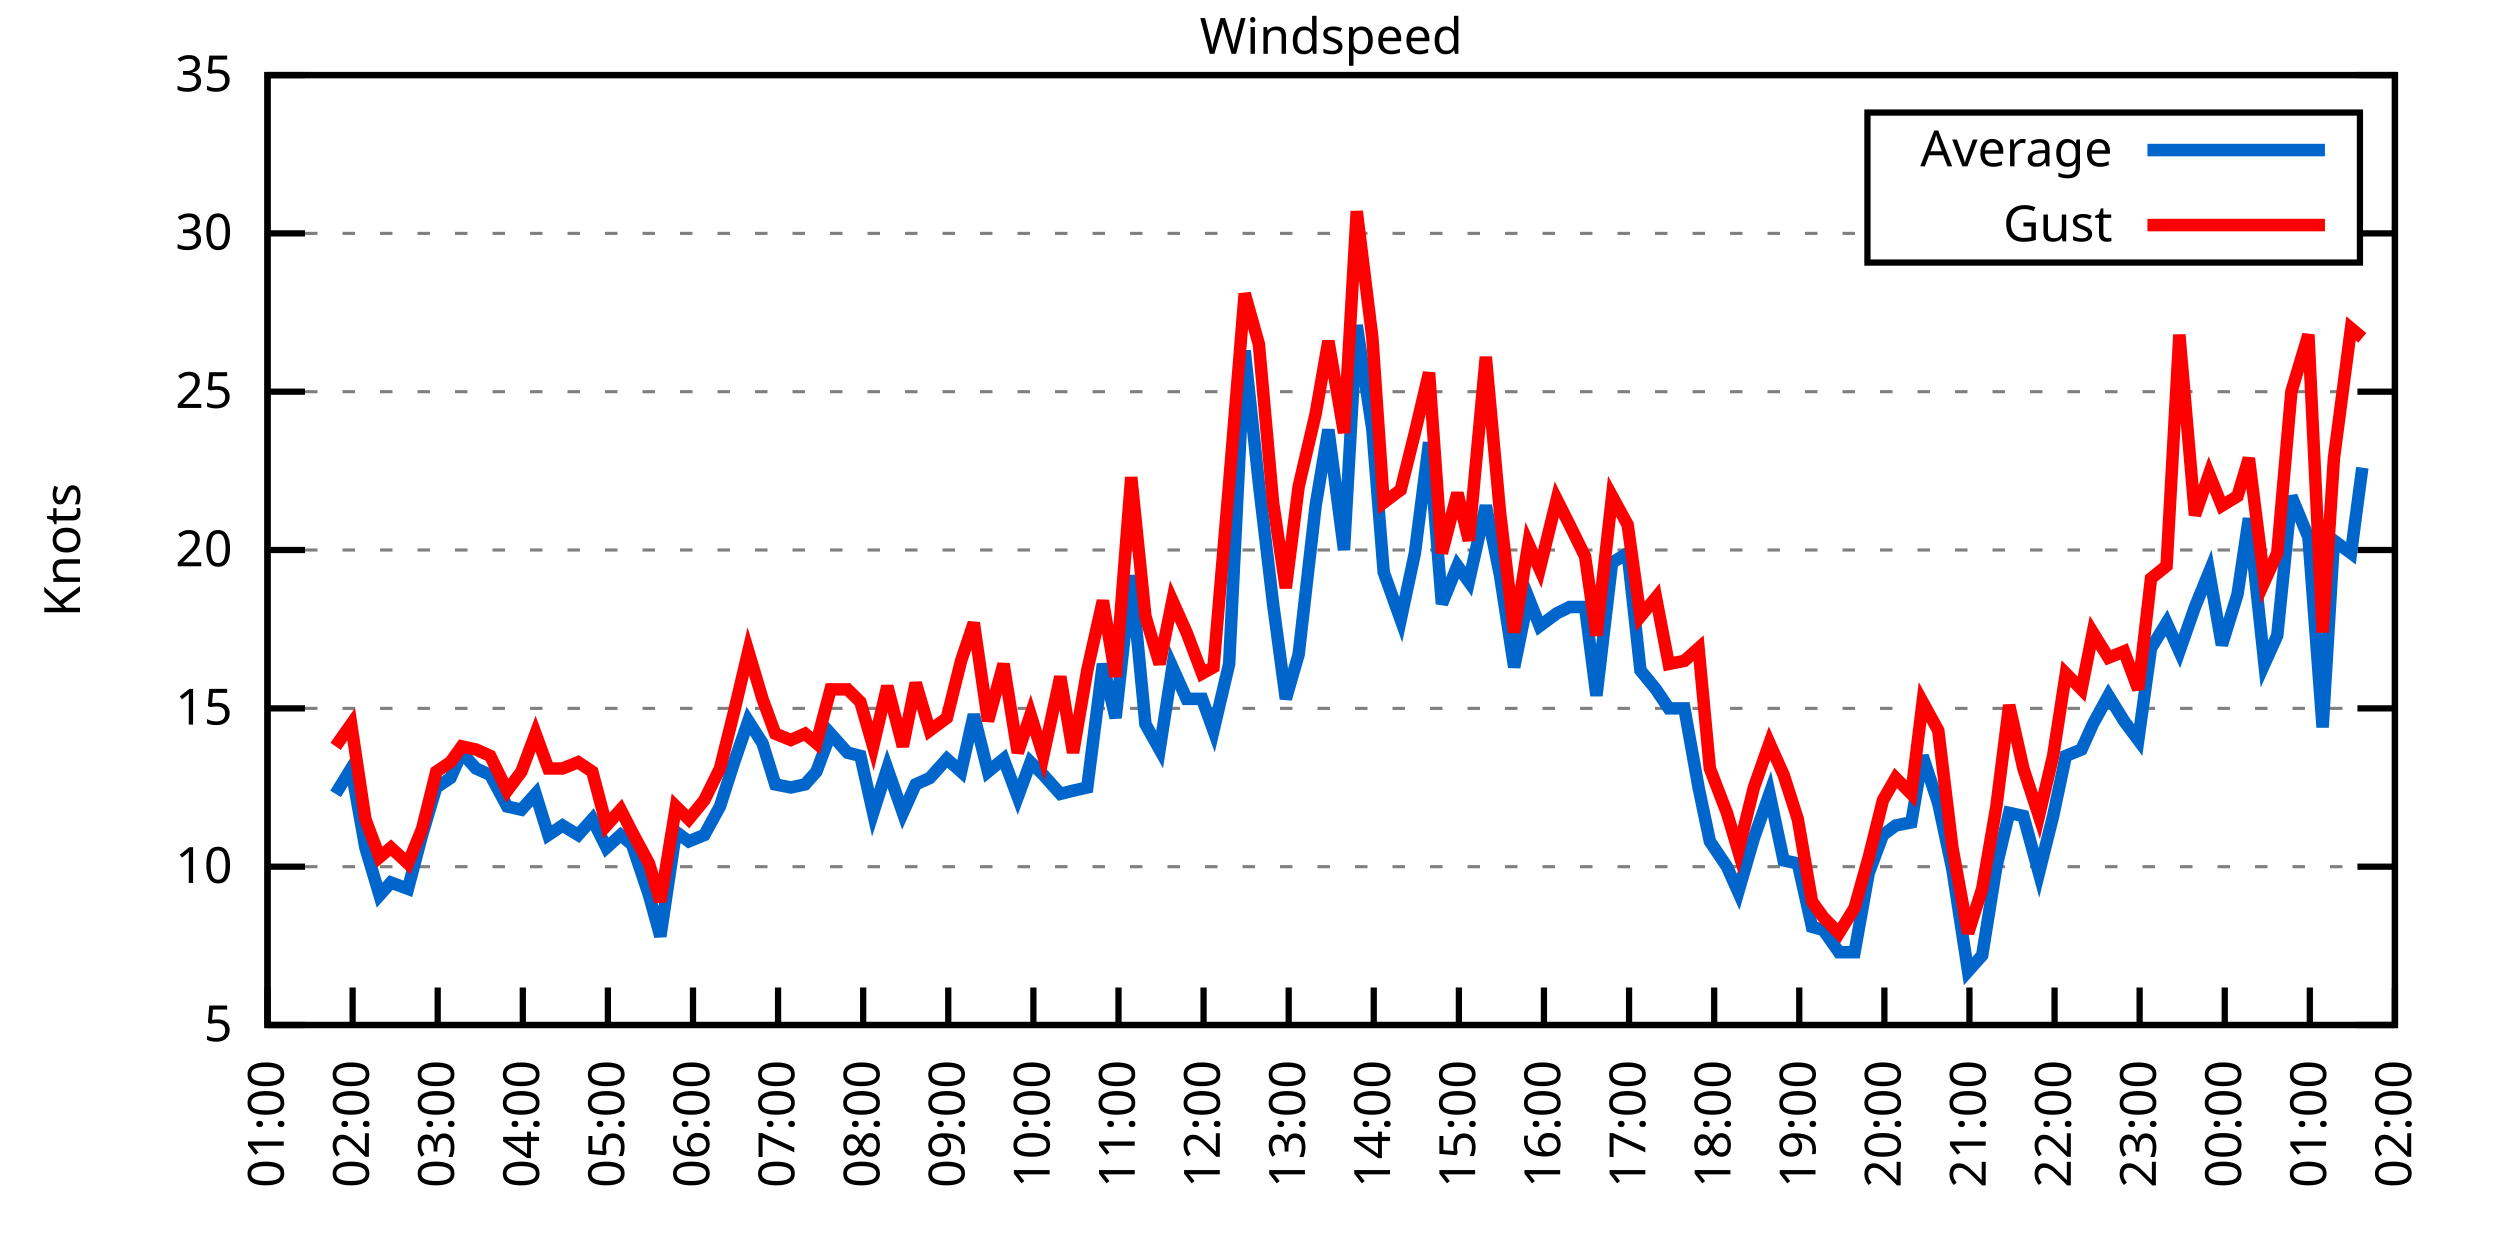
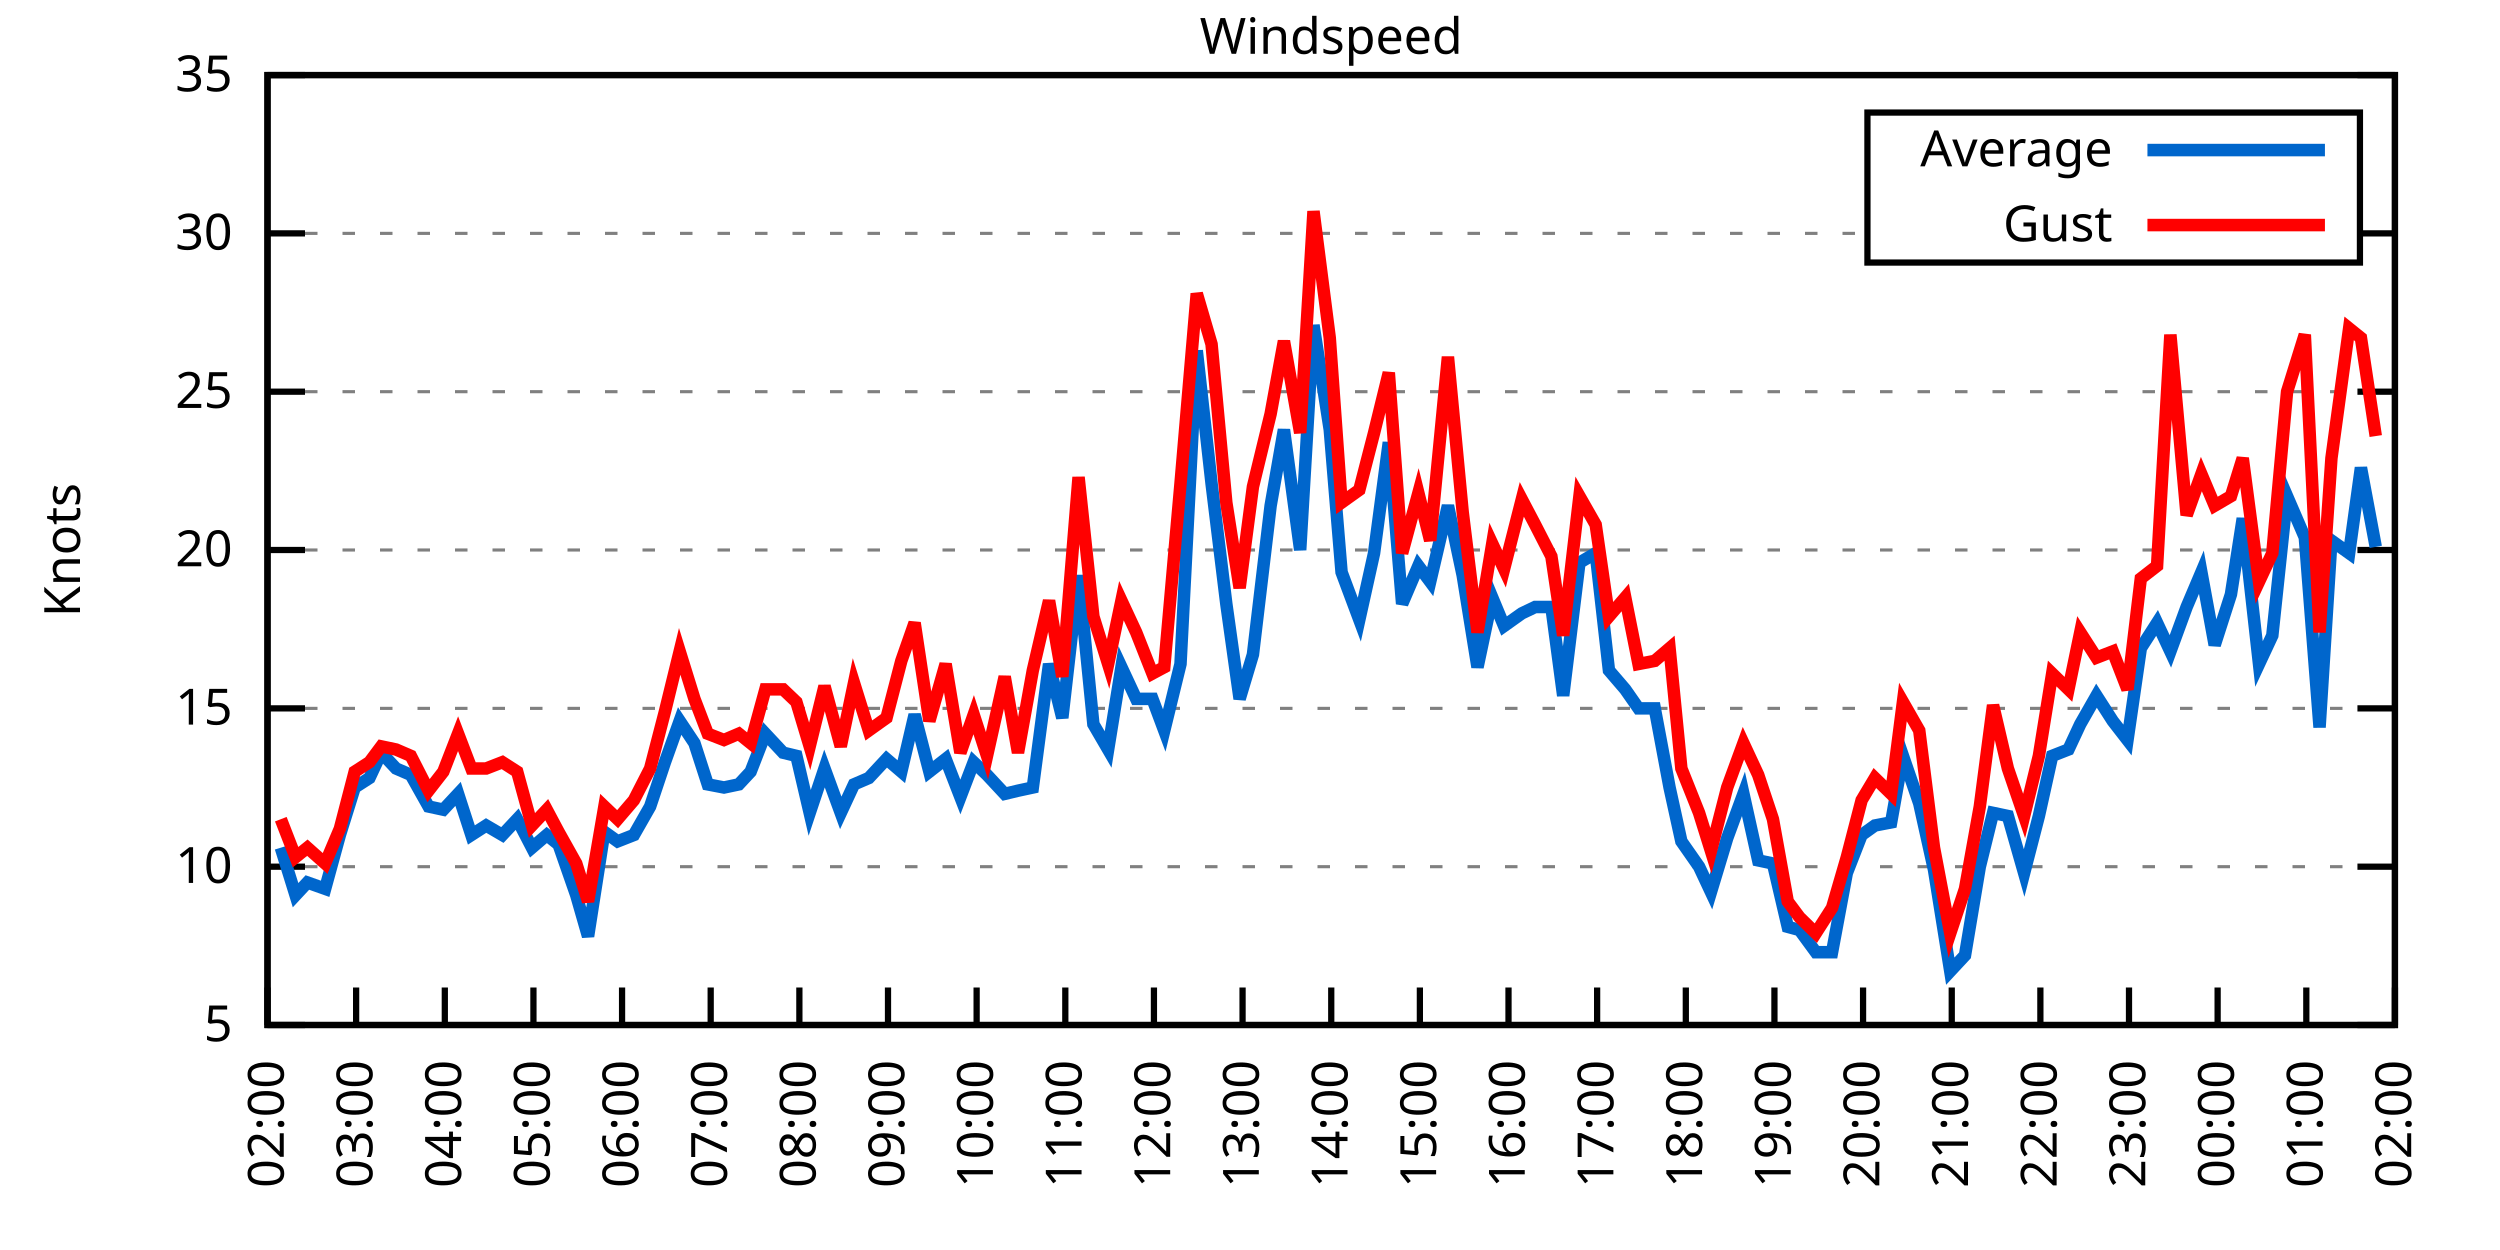
<svg xmlns="http://www.w3.org/2000/svg" xmlns:xlink="http://www.w3.org/1999/xlink" width="400" height="200" viewBox="0 0 400 200">
  <g id="gnuplot_canvas">
    <rect x="0" y="0" width="400" height="200" fill="none" />
    <defs>
      <circle id="gpDot" r="0.5" stroke-width="0.5" stroke="currentColor" />
      <path id="gpPt0" stroke-width="0.333" stroke="currentColor" d="M-1,0 h2 M0,-1 v2" />
      <path id="gpPt1" stroke-width="0.333" stroke="currentColor" d="M-1,-1 L1,1 M1,-1 L-1,1" />
      <path id="gpPt2" stroke-width="0.333" stroke="currentColor" d="M-1,0 L1,0 M0,-1 L0,1 M-1,-1 L1,1 M-1,1 L1,-1" />
      <rect id="gpPt3" stroke-width="0.333" stroke="currentColor" x="-1" y="-1" width="2" height="2" />
      <rect id="gpPt4" stroke-width="0.333" stroke="currentColor" fill="currentColor" x="-1" y="-1" width="2" height="2" />
      <circle id="gpPt5" stroke-width="0.333" stroke="currentColor" cx="0" cy="0" r="1" />
      <use xlink:href="#gpPt5" id="gpPt6" fill="currentColor" stroke="none" />
      <path id="gpPt7" stroke-width="0.333" stroke="currentColor" d="M0,-1.33 L-1.33,0.67 L1.33,0.67 z" />
      <use xlink:href="#gpPt7" id="gpPt8" fill="currentColor" stroke="none" />
      <use xlink:href="#gpPt7" id="gpPt9" stroke="currentColor" transform="rotate(180)" />
      <use xlink:href="#gpPt9" id="gpPt10" fill="currentColor" stroke="none" />
      <use xlink:href="#gpPt3" id="gpPt11" stroke="currentColor" transform="rotate(45)" />
      <use xlink:href="#gpPt11" id="gpPt12" fill="currentColor" stroke="none" />
      <path id="gpPt13" stroke-width="0.333" stroke="currentColor" d="M0,1.330 L1.265,0.411 L0.782,-1.067 L-0.782,-1.076 L-1.265,0.411 z" />
      <use xlink:href="#gpPt13" id="gpPt14" fill="currentColor" stroke="none" />
      <filter id="textbox" filterUnits="objectBoundingBox" x="0" y="0" height="1" width="1">
        <feFlood flood-color="white" flood-opacity="1" result="bgnd" />
        <feComposite in="SourceGraphic" in2="bgnd" operator="atop" />
      </filter>
      <filter id="greybox" filterUnits="objectBoundingBox" x="0" y="0" height="1" width="1">
        <feFlood flood-color="lightgrey" flood-opacity="1" result="grey" />
        <feComposite in="SourceGraphic" in2="grey" operator="atop" />
      </filter>
    </defs>
    <g fill="none" color="white" stroke="currentColor" stroke-width="1.00" stroke-linecap="butt" stroke-linejoin="miter">
</g>
    <g fill="none" color="black" stroke="currentColor" stroke-width="1.00" stroke-linecap="butt" stroke-linejoin="miter">
      <g stroke="none" shape-rendering="crispEdges">
        <polygon fill="rgb(255, 255, 255)" points="42.80,164.00 383.18,164.00 383.18,12.02 42.80,12.02 " />
      </g>
    </g>
    <g fill="none" color="black" stroke="currentColor" stroke-width="1.00" stroke-linecap="butt" stroke-linejoin="miter">
</g>
    <g fill="none" color="black" stroke="black" stroke-width="0.50" stroke-linecap="butt" stroke-linejoin="miter">
</g>
    <g fill="none" color="gray" stroke="currentColor" stroke-width="0.50" stroke-linecap="butt" stroke-linejoin="miter">
      <path stroke="gray" stroke-dasharray="2,4" class="gridline" d="M42.80,164.00 L383.19,164.00  " />
    </g>
    <g fill="none" color="gray" stroke="gray" stroke-width="1.00" stroke-linecap="butt" stroke-linejoin="miter">
</g>
    <g fill="none" color="black" stroke="currentColor" stroke-width="1.00" stroke-linecap="butt" stroke-linejoin="miter">
      <path stroke="black" d="M42.80,164.00 L48.80,164.00 M383.19,164.00 L377.19,164.00  " />
      <g transform="translate(37.20,166.60)" stroke="none" fill="black" font-family="Sans" font-size="8.00" text-anchor="end">
        <text>
          <tspan font-family="Sans"> 5</tspan>
        </text>
      </g>
    </g>
    <g fill="none" color="black" stroke="currentColor" stroke-width="1.00" stroke-linecap="butt" stroke-linejoin="miter">
</g>
    <g fill="none" color="black" stroke="black" stroke-width="0.50" stroke-linecap="butt" stroke-linejoin="miter">
</g>
    <g fill="none" color="gray" stroke="currentColor" stroke-width="0.50" stroke-linecap="butt" stroke-linejoin="miter">
      <path stroke="gray" stroke-dasharray="2,4" class="gridline" d="M42.80,138.67 L383.19,138.67  " />
    </g>
    <g fill="none" color="gray" stroke="gray" stroke-width="1.00" stroke-linecap="butt" stroke-linejoin="miter">
</g>
    <g fill="none" color="black" stroke="currentColor" stroke-width="1.00" stroke-linecap="butt" stroke-linejoin="miter">
      <path stroke="black" d="M42.80,138.67 L48.80,138.67 M383.19,138.67 L377.19,138.67  " />
      <g transform="translate(37.20,141.27)" stroke="none" fill="black" font-family="Sans" font-size="8.00" text-anchor="end">
        <text>
          <tspan font-family="Sans"> 10</tspan>
        </text>
      </g>
    </g>
    <g fill="none" color="black" stroke="currentColor" stroke-width="1.00" stroke-linecap="butt" stroke-linejoin="miter">
</g>
    <g fill="none" color="black" stroke="black" stroke-width="0.50" stroke-linecap="butt" stroke-linejoin="miter">
</g>
    <g fill="none" color="gray" stroke="currentColor" stroke-width="0.50" stroke-linecap="butt" stroke-linejoin="miter">
      <path stroke="gray" stroke-dasharray="2,4" class="gridline" d="M42.80,113.34 L383.19,113.34  " />
    </g>
    <g fill="none" color="gray" stroke="gray" stroke-width="1.00" stroke-linecap="butt" stroke-linejoin="miter">
</g>
    <g fill="none" color="black" stroke="currentColor" stroke-width="1.00" stroke-linecap="butt" stroke-linejoin="miter">
      <path stroke="black" d="M42.80,113.34 L48.80,113.34 M383.19,113.34 L377.19,113.34  " />
      <g transform="translate(37.20,115.94)" stroke="none" fill="black" font-family="Sans" font-size="8.00" text-anchor="end">
        <text>
          <tspan font-family="Sans"> 15</tspan>
        </text>
      </g>
    </g>
    <g fill="none" color="black" stroke="currentColor" stroke-width="1.00" stroke-linecap="butt" stroke-linejoin="miter">
</g>
    <g fill="none" color="black" stroke="black" stroke-width="0.50" stroke-linecap="butt" stroke-linejoin="miter">
</g>
    <g fill="none" color="gray" stroke="currentColor" stroke-width="0.50" stroke-linecap="butt" stroke-linejoin="miter">
      <path stroke="gray" stroke-dasharray="2,4" class="gridline" d="M42.80,88.00 L383.19,88.00  " />
    </g>
    <g fill="none" color="gray" stroke="gray" stroke-width="1.00" stroke-linecap="butt" stroke-linejoin="miter">
</g>
    <g fill="none" color="black" stroke="currentColor" stroke-width="1.00" stroke-linecap="butt" stroke-linejoin="miter">
      <path stroke="black" d="M42.80,88.00 L48.80,88.00 M383.19,88.00 L377.19,88.00  " />
      <g transform="translate(37.20,90.60)" stroke="none" fill="black" font-family="Sans" font-size="8.00" text-anchor="end">
        <text>
          <tspan font-family="Sans"> 20</tspan>
        </text>
      </g>
    </g>
    <g fill="none" color="black" stroke="currentColor" stroke-width="1.00" stroke-linecap="butt" stroke-linejoin="miter">
</g>
    <g fill="none" color="black" stroke="black" stroke-width="0.50" stroke-linecap="butt" stroke-linejoin="miter">
</g>
    <g fill="none" color="gray" stroke="currentColor" stroke-width="0.50" stroke-linecap="butt" stroke-linejoin="miter">
      <path stroke="gray" stroke-dasharray="2,4" class="gridline" d="M42.80,62.67 L383.19,62.67  " />
    </g>
    <g fill="none" color="gray" stroke="gray" stroke-width="1.00" stroke-linecap="butt" stroke-linejoin="miter">
</g>
    <g fill="none" color="black" stroke="currentColor" stroke-width="1.00" stroke-linecap="butt" stroke-linejoin="miter">
      <path stroke="black" d="M42.80,62.67 L48.80,62.67 M383.19,62.67 L377.19,62.67  " />
      <g transform="translate(37.20,65.27)" stroke="none" fill="black" font-family="Sans" font-size="8.00" text-anchor="end">
        <text>
          <tspan font-family="Sans"> 25</tspan>
        </text>
      </g>
    </g>
    <g fill="none" color="black" stroke="currentColor" stroke-width="1.00" stroke-linecap="butt" stroke-linejoin="miter">
</g>
    <g fill="none" color="black" stroke="black" stroke-width="0.50" stroke-linecap="butt" stroke-linejoin="miter">
</g>
    <g fill="none" color="gray" stroke="currentColor" stroke-width="0.50" stroke-linecap="butt" stroke-linejoin="miter">
      <path stroke="gray" stroke-dasharray="2,4" class="gridline" d="M42.80,37.34 L298.79,37.34 M377.59,37.34 L383.19,37.34  " />
    </g>
    <g fill="none" color="gray" stroke="gray" stroke-width="1.00" stroke-linecap="butt" stroke-linejoin="miter">
</g>
    <g fill="none" color="black" stroke="currentColor" stroke-width="1.00" stroke-linecap="butt" stroke-linejoin="miter">
      <path stroke="black" d="M42.80,37.34 L48.80,37.34 M383.19,37.34 L377.19,37.34  " />
      <g transform="translate(37.20,39.94)" stroke="none" fill="black" font-family="Sans" font-size="8.00" text-anchor="end">
        <text>
          <tspan font-family="Sans"> 30</tspan>
        </text>
      </g>
    </g>
    <g fill="none" color="black" stroke="currentColor" stroke-width="1.00" stroke-linecap="butt" stroke-linejoin="miter">
</g>
    <g fill="none" color="black" stroke="black" stroke-width="0.50" stroke-linecap="butt" stroke-linejoin="miter">
</g>
    <g fill="none" color="gray" stroke="currentColor" stroke-width="0.50" stroke-linecap="butt" stroke-linejoin="miter">
      <path stroke="gray" stroke-dasharray="2,4" class="gridline" d="M42.80,12.01 L383.19,12.01  " />
    </g>
    <g fill="none" color="gray" stroke="gray" stroke-width="1.00" stroke-linecap="butt" stroke-linejoin="miter">
</g>
    <g fill="none" color="black" stroke="currentColor" stroke-width="1.00" stroke-linecap="butt" stroke-linejoin="miter">
      <path stroke="black" d="M42.80,12.01 L48.80,12.01 M383.19,12.01 L377.19,12.01  " />
      <g transform="translate(37.20,14.61)" stroke="none" fill="black" font-family="Sans" font-size="8.00" text-anchor="end">
        <text>
          <tspan font-family="Sans"> 35</tspan>
        </text>
      </g>
    </g>
    <g fill="none" color="black" stroke="currentColor" stroke-width="1.00" stroke-linecap="butt" stroke-linejoin="miter">
      <path stroke="black" d="M42.80,164.00 L42.80,158.00  " />
      <g transform="translate(45.40,169.60) rotate(270.00)" stroke="none" fill="black" font-family="Sans" font-size="8.00" text-anchor="end">
        <text>
-           <tspan font-family="Sans">01:00</tspan>
-         </text>
-       </g>
-     </g>
-     <g fill="none" color="black" stroke="currentColor" stroke-width="1.00" stroke-linecap="butt" stroke-linejoin="miter">
-       <path stroke="black" d="M56.42,164.00 L56.42,158.00  " />
-       <g transform="translate(59.02,169.60) rotate(270.00)" stroke="none" fill="black" font-family="Sans" font-size="8.00" text-anchor="end">
-         <text>
          <tspan font-family="Sans">02:00</tspan>
        </text>
      </g>
    </g>
    <g fill="none" color="black" stroke="currentColor" stroke-width="1.00" stroke-linecap="butt" stroke-linejoin="miter">
-       <path stroke="black" d="M70.03,164.00 L70.03,158.00  " />
-       <g transform="translate(72.63,169.60) rotate(270.00)" stroke="none" fill="black" font-family="Sans" font-size="8.00" text-anchor="end">
+       <path stroke="black" d="M56.98,164.00 L56.98,158.00  " />
+       <g transform="translate(59.58,169.60) rotate(270.00)" stroke="none" fill="black" font-family="Sans" font-size="8.00" text-anchor="end">
        <text>
          <tspan font-family="Sans">03:00</tspan>
        </text>
      </g>
    </g>
    <g fill="none" color="black" stroke="currentColor" stroke-width="1.00" stroke-linecap="butt" stroke-linejoin="miter">
-       <path stroke="black" d="M83.65,164.00 L83.65,158.00  " />
-       <g transform="translate(86.25,169.60) rotate(270.00)" stroke="none" fill="black" font-family="Sans" font-size="8.00" text-anchor="end">
+       <path stroke="black" d="M71.17,164.00 L71.17,158.00  " />
+       <g transform="translate(73.77,169.60) rotate(270.00)" stroke="none" fill="black" font-family="Sans" font-size="8.00" text-anchor="end">
        <text>
          <tspan font-family="Sans">04:00</tspan>
        </text>
      </g>
    </g>
    <g fill="none" color="black" stroke="currentColor" stroke-width="1.00" stroke-linecap="butt" stroke-linejoin="miter">
-       <path stroke="black" d="M97.26,164.00 L97.26,158.00  " />
-       <g transform="translate(99.86,169.60) rotate(270.00)" stroke="none" fill="black" font-family="Sans" font-size="8.00" text-anchor="end">
+       <path stroke="black" d="M85.35,164.00 L85.35,158.00  " />
+       <g transform="translate(87.95,169.60) rotate(270.00)" stroke="none" fill="black" font-family="Sans" font-size="8.00" text-anchor="end">
        <text>
          <tspan font-family="Sans">05:00</tspan>
        </text>
      </g>
    </g>
    <g fill="none" color="black" stroke="currentColor" stroke-width="1.00" stroke-linecap="butt" stroke-linejoin="miter">
-       <path stroke="black" d="M110.88,164.00 L110.88,158.00  " />
-       <g transform="translate(113.48,169.60) rotate(270.00)" stroke="none" fill="black" font-family="Sans" font-size="8.00" text-anchor="end">
+       <path stroke="black" d="M99.53,164.00 L99.53,158.00  " />
+       <g transform="translate(102.13,169.60) rotate(270.00)" stroke="none" fill="black" font-family="Sans" font-size="8.00" text-anchor="end">
        <text>
          <tspan font-family="Sans">06:00</tspan>
        </text>
      </g>
    </g>
    <g fill="none" color="black" stroke="currentColor" stroke-width="1.00" stroke-linecap="butt" stroke-linejoin="miter">
-       <path stroke="black" d="M124.49,164.00 L124.49,158.00  " />
-       <g transform="translate(127.09,169.60) rotate(270.00)" stroke="none" fill="black" font-family="Sans" font-size="8.00" text-anchor="end">
+       <path stroke="black" d="M113.71,164.00 L113.71,158.00  " />
+       <g transform="translate(116.31,169.60) rotate(270.00)" stroke="none" fill="black" font-family="Sans" font-size="8.00" text-anchor="end">
        <text>
          <tspan font-family="Sans">07:00</tspan>
        </text>
      </g>
    </g>
    <g fill="none" color="black" stroke="currentColor" stroke-width="1.00" stroke-linecap="butt" stroke-linejoin="miter">
-       <path stroke="black" d="M138.11,164.00 L138.11,158.00  " />
-       <g transform="translate(140.71,169.60) rotate(270.00)" stroke="none" fill="black" font-family="Sans" font-size="8.00" text-anchor="end">
+       <path stroke="black" d="M127.90,164.00 L127.90,158.00  " />
+       <g transform="translate(130.50,169.60) rotate(270.00)" stroke="none" fill="black" font-family="Sans" font-size="8.00" text-anchor="end">
        <text>
          <tspan font-family="Sans">08:00</tspan>
        </text>
      </g>
    </g>
    <g fill="none" color="black" stroke="currentColor" stroke-width="1.00" stroke-linecap="butt" stroke-linejoin="miter">
-       <path stroke="black" d="M151.72,164.00 L151.72,158.00  " />
-       <g transform="translate(154.32,169.60) rotate(270.00)" stroke="none" fill="black" font-family="Sans" font-size="8.00" text-anchor="end">
+       <path stroke="black" d="M142.08,164.00 L142.08,158.00  " />
+       <g transform="translate(144.68,169.60) rotate(270.00)" stroke="none" fill="black" font-family="Sans" font-size="8.00" text-anchor="end">
        <text>
          <tspan font-family="Sans">09:00</tspan>
        </text>
      </g>
    </g>
    <g fill="none" color="black" stroke="currentColor" stroke-width="1.00" stroke-linecap="butt" stroke-linejoin="miter">
-       <path stroke="black" d="M165.34,164.00 L165.34,158.00  " />
-       <g transform="translate(167.94,169.60) rotate(270.00)" stroke="none" fill="black" font-family="Sans" font-size="8.00" text-anchor="end">
+       <path stroke="black" d="M156.26,164.00 L156.26,158.00  " />
+       <g transform="translate(158.86,169.60) rotate(270.00)" stroke="none" fill="black" font-family="Sans" font-size="8.00" text-anchor="end">
        <text>
          <tspan font-family="Sans">10:00</tspan>
        </text>
      </g>
    </g>
    <g fill="none" color="black" stroke="currentColor" stroke-width="1.00" stroke-linecap="butt" stroke-linejoin="miter">
-       <path stroke="black" d="M178.96,164.00 L178.96,158.00  " />
-       <g transform="translate(181.56,169.60) rotate(270.00)" stroke="none" fill="black" font-family="Sans" font-size="8.00" text-anchor="end">
+       <path stroke="black" d="M170.45,164.00 L170.45,158.00  " />
+       <g transform="translate(173.05,169.60) rotate(270.00)" stroke="none" fill="black" font-family="Sans" font-size="8.00" text-anchor="end">
        <text>
          <tspan font-family="Sans">11:00</tspan>
        </text>
      </g>
    </g>
    <g fill="none" color="black" stroke="currentColor" stroke-width="1.00" stroke-linecap="butt" stroke-linejoin="miter">
-       <path stroke="black" d="M192.57,164.00 L192.57,158.00  " />
-       <g transform="translate(195.17,169.60) rotate(270.00)" stroke="none" fill="black" font-family="Sans" font-size="8.00" text-anchor="end">
+       <path stroke="black" d="M184.63,164.00 L184.63,158.00  " />
+       <g transform="translate(187.23,169.60) rotate(270.00)" stroke="none" fill="black" font-family="Sans" font-size="8.00" text-anchor="end">
        <text>
          <tspan font-family="Sans">12:00</tspan>
        </text>
      </g>
    </g>
    <g fill="none" color="black" stroke="currentColor" stroke-width="1.00" stroke-linecap="butt" stroke-linejoin="miter">
-       <path stroke="black" d="M206.19,164.00 L206.19,158.00  " />
-       <g transform="translate(208.79,169.60) rotate(270.00)" stroke="none" fill="black" font-family="Sans" font-size="8.00" text-anchor="end">
+       <path stroke="black" d="M198.81,164.00 L198.81,158.00  " />
+       <g transform="translate(201.41,169.60) rotate(270.00)" stroke="none" fill="black" font-family="Sans" font-size="8.00" text-anchor="end">
        <text>
          <tspan font-family="Sans">13:00</tspan>
        </text>
      </g>
    </g>
    <g fill="none" color="black" stroke="currentColor" stroke-width="1.00" stroke-linecap="butt" stroke-linejoin="miter">
-       <path stroke="black" d="M219.80,164.00 L219.80,158.00  " />
-       <g transform="translate(222.40,169.60) rotate(270.00)" stroke="none" fill="black" font-family="Sans" font-size="8.00" text-anchor="end">
+       <path stroke="black" d="M213.00,164.00 L213.00,158.00  " />
+       <g transform="translate(215.60,169.60) rotate(270.00)" stroke="none" fill="black" font-family="Sans" font-size="8.00" text-anchor="end">
        <text>
          <tspan font-family="Sans">14:00</tspan>
        </text>
      </g>
    </g>
    <g fill="none" color="black" stroke="currentColor" stroke-width="1.00" stroke-linecap="butt" stroke-linejoin="miter">
-       <path stroke="black" d="M233.42,164.00 L233.42,158.00  " />
-       <g transform="translate(236.02,169.60) rotate(270.00)" stroke="none" fill="black" font-family="Sans" font-size="8.00" text-anchor="end">
+       <path stroke="black" d="M227.18,164.00 L227.18,158.00  " />
+       <g transform="translate(229.78,169.60) rotate(270.00)" stroke="none" fill="black" font-family="Sans" font-size="8.00" text-anchor="end">
        <text>
          <tspan font-family="Sans">15:00</tspan>
        </text>
      </g>
    </g>
    <g fill="none" color="black" stroke="currentColor" stroke-width="1.00" stroke-linecap="butt" stroke-linejoin="miter">
-       <path stroke="black" d="M247.03,164.00 L247.03,158.00  " />
-       <g transform="translate(249.63,169.60) rotate(270.00)" stroke="none" fill="black" font-family="Sans" font-size="8.00" text-anchor="end">
+       <path stroke="black" d="M241.36,164.00 L241.36,158.00  " />
+       <g transform="translate(243.96,169.60) rotate(270.00)" stroke="none" fill="black" font-family="Sans" font-size="8.00" text-anchor="end">
        <text>
          <tspan font-family="Sans">16:00</tspan>
        </text>
      </g>
    </g>
    <g fill="none" color="black" stroke="currentColor" stroke-width="1.00" stroke-linecap="butt" stroke-linejoin="miter">
-       <path stroke="black" d="M260.65,164.00 L260.65,158.00  " />
-       <g transform="translate(263.25,169.60) rotate(270.00)" stroke="none" fill="black" font-family="Sans" font-size="8.00" text-anchor="end">
+       <path stroke="black" d="M255.54,164.00 L255.54,158.00  " />
+       <g transform="translate(258.14,169.60) rotate(270.00)" stroke="none" fill="black" font-family="Sans" font-size="8.00" text-anchor="end">
        <text>
          <tspan font-family="Sans">17:00</tspan>
        </text>
      </g>
    </g>
    <g fill="none" color="black" stroke="currentColor" stroke-width="1.00" stroke-linecap="butt" stroke-linejoin="miter">
-       <path stroke="black" d="M274.27,164.00 L274.27,158.00  " />
-       <g transform="translate(276.87,169.60) rotate(270.00)" stroke="none" fill="black" font-family="Sans" font-size="8.00" text-anchor="end">
+       <path stroke="black" d="M269.73,164.00 L269.73,158.00  " />
+       <g transform="translate(272.33,169.60) rotate(270.00)" stroke="none" fill="black" font-family="Sans" font-size="8.00" text-anchor="end">
        <text>
          <tspan font-family="Sans">18:00</tspan>
        </text>
      </g>
    </g>
    <g fill="none" color="black" stroke="currentColor" stroke-width="1.00" stroke-linecap="butt" stroke-linejoin="miter">
-       <path stroke="black" d="M287.88,164.00 L287.88,158.00  " />
-       <g transform="translate(290.48,169.60) rotate(270.00)" stroke="none" fill="black" font-family="Sans" font-size="8.00" text-anchor="end">
+       <path stroke="black" d="M283.91,164.00 L283.91,158.00  " />
+       <g transform="translate(286.51,169.60) rotate(270.00)" stroke="none" fill="black" font-family="Sans" font-size="8.00" text-anchor="end">
        <text>
          <tspan font-family="Sans">19:00</tspan>
        </text>
      </g>
    </g>
    <g fill="none" color="black" stroke="currentColor" stroke-width="1.00" stroke-linecap="butt" stroke-linejoin="miter">
-       <path stroke="black" d="M301.50,164.00 L301.50,158.00  " />
-       <g transform="translate(304.10,169.60) rotate(270.00)" stroke="none" fill="black" font-family="Sans" font-size="8.00" text-anchor="end">
+       <path stroke="black" d="M298.09,164.00 L298.09,158.00  " />
+       <g transform="translate(300.69,169.60) rotate(270.00)" stroke="none" fill="black" font-family="Sans" font-size="8.00" text-anchor="end">
        <text>
          <tspan font-family="Sans">20:00</tspan>
        </text>
      </g>
    </g>
    <g fill="none" color="black" stroke="currentColor" stroke-width="1.00" stroke-linecap="butt" stroke-linejoin="miter">
-       <path stroke="black" d="M315.11,164.00 L315.11,158.00  " />
-       <g transform="translate(317.71,169.60) rotate(270.00)" stroke="none" fill="black" font-family="Sans" font-size="8.00" text-anchor="end">
+       <path stroke="black" d="M312.28,164.00 L312.28,158.00  " />
+       <g transform="translate(314.88,169.60) rotate(270.00)" stroke="none" fill="black" font-family="Sans" font-size="8.00" text-anchor="end">
        <text>
          <tspan font-family="Sans">21:00</tspan>
        </text>
      </g>
    </g>
    <g fill="none" color="black" stroke="currentColor" stroke-width="1.00" stroke-linecap="butt" stroke-linejoin="miter">
-       <path stroke="black" d="M328.73,164.00 L328.73,158.00  " />
-       <g transform="translate(331.33,169.60) rotate(270.00)" stroke="none" fill="black" font-family="Sans" font-size="8.00" text-anchor="end">
+       <path stroke="black" d="M326.46,164.00 L326.46,158.00  " />
+       <g transform="translate(329.06,169.60) rotate(270.00)" stroke="none" fill="black" font-family="Sans" font-size="8.00" text-anchor="end">
        <text>
          <tspan font-family="Sans">22:00</tspan>
        </text>
      </g>
    </g>
    <g fill="none" color="black" stroke="currentColor" stroke-width="1.00" stroke-linecap="butt" stroke-linejoin="miter">
-       <path stroke="black" d="M342.34,164.00 L342.34,158.00  " />
-       <g transform="translate(344.94,169.60) rotate(270.00)" stroke="none" fill="black" font-family="Sans" font-size="8.00" text-anchor="end">
+       <path stroke="black" d="M340.64,164.00 L340.64,158.00  " />
+       <g transform="translate(343.24,169.60) rotate(270.00)" stroke="none" fill="black" font-family="Sans" font-size="8.00" text-anchor="end">
        <text>
          <tspan font-family="Sans">23:00</tspan>
        </text>
      </g>
    </g>
    <g fill="none" color="black" stroke="currentColor" stroke-width="1.00" stroke-linecap="butt" stroke-linejoin="miter">
-       <path stroke="black" d="M355.96,164.00 L355.96,158.00  " />
-       <g transform="translate(358.56,169.60) rotate(270.00)" stroke="none" fill="black" font-family="Sans" font-size="8.00" text-anchor="end">
+       <path stroke="black" d="M354.82,164.00 L354.82,158.00  " />
+       <g transform="translate(357.42,169.60) rotate(270.00)" stroke="none" fill="black" font-family="Sans" font-size="8.00" text-anchor="end">
        <text>
          <tspan font-family="Sans">00:00</tspan>
        </text>
      </g>
    </g>
    <g fill="none" color="black" stroke="currentColor" stroke-width="1.00" stroke-linecap="butt" stroke-linejoin="miter">
-       <path stroke="black" d="M369.57,164.00 L369.57,158.00  " />
-       <g transform="translate(372.17,169.60) rotate(270.00)" stroke="none" fill="black" font-family="Sans" font-size="8.00" text-anchor="end">
+       <path stroke="black" d="M369.01,164.00 L369.01,158.00  " />
+       <g transform="translate(371.61,169.60) rotate(270.00)" stroke="none" fill="black" font-family="Sans" font-size="8.00" text-anchor="end">
        <text>
          <tspan font-family="Sans">01:00</tspan>
        </text>
      </g>
    </g>
    <g fill="none" color="black" stroke="currentColor" stroke-width="1.00" stroke-linecap="butt" stroke-linejoin="miter">
      <path stroke="black" d="M383.19,164.00 L383.19,158.00  " />
      <g transform="translate(385.79,169.60) rotate(270.00)" stroke="none" fill="black" font-family="Sans" font-size="8.00" text-anchor="end">
        <text>
          <tspan font-family="Sans">02:00</tspan>
        </text>
      </g>
    </g>
    <g fill="none" color="black" stroke="currentColor" stroke-width="1.00" stroke-linecap="butt" stroke-linejoin="miter">
</g>
    <g fill="none" color="black" stroke="currentColor" stroke-width="1.00" stroke-linecap="butt" stroke-linejoin="miter">
      <path stroke="black" d="M42.80,12.01 L42.80,164.00 L383.19,164.00 L383.19,12.01 L42.80,12.01 Z  " />
    </g>
    <g fill="none" color="black" stroke="currentColor" stroke-width="1.00" stroke-linecap="butt" stroke-linejoin="miter">
</g>
    <g fill="none" color="black" stroke="currentColor" stroke-width="1.00" stroke-linecap="butt" stroke-linejoin="miter">
      <path stroke="black" d="M298.79,42.01 L298.79,18.01 L377.59,18.01 L377.59,42.01 L298.79,42.01 Z  " />
    </g>
    <g id="Windspeed_plot_1">
      <g fill="none" color="white" stroke="black" stroke-width="2.00" stroke-linecap="butt" stroke-linejoin="miter">
</g>
      <g fill="none" color="black" stroke="currentColor" stroke-width="2.00" stroke-linecap="butt" stroke-linejoin="miter">
        <g transform="translate(337.99,26.61)" stroke="none" fill="black" font-family="Sans" font-size="8.00" text-anchor="end">
          <text>
            <tspan font-family="Sans">Average</tspan>
          </text>
        </g>
      </g>
      <g fill="none" color="black" stroke="currentColor" stroke-width="2.00" stroke-linecap="butt" stroke-linejoin="miter">
-         <path stroke="rgb(  0, 102, 204)" d="M343.59,24.01 L371.99,24.01 M53.69,127.02 L56.19,122.96 L58.46,135.63 L60.73,143.23 L62.54,141.20 L65.27,142.21   L67.54,133.60 L69.80,126.00 L72.07,124.48 L73.89,120.43 L76.16,122.96 L78.43,123.98 L81.15,129.04 L83.42,129.55   L85.69,127.02 L87.73,133.60 L90.00,132.08 L92.50,133.60 L94.77,131.07 L97.04,135.63 L99.30,133.60 L101.12,135.12   L103.84,143.23 L105.66,149.81 L108.15,133.10 L110.20,134.62 L112.69,133.60 L115.19,129.04 L117.46,121.95 L119.73,115.36   L122.00,118.91 L124.04,125.50 L126.54,126.00 L128.81,125.50 L130.62,123.47 L132.89,117.39 L135.61,120.43 L137.66,120.94   L139.70,130.06 L141.97,122.96 L144.46,130.06 L146.51,125.50 L148.77,124.48 L151.50,121.44 L153.77,123.47 L155.81,114.35   L158.08,123.47 L160.57,121.44 L162.84,127.52 L164.89,121.95 L166.93,123.98 L169.65,127.02 L171.69,126.51 L173.96,126.00   L176.46,106.24 L178.50,114.86 L181.00,92.06 L183.27,115.87 L185.54,119.92 L187.58,106.75 L189.85,111.82 L192.34,111.82   L194.16,116.88 L196.66,106.24 L199.15,56.09 L201.42,77.37 L203.69,96.62 L205.73,111.82 L207.78,104.72 L210.50,80.91   L212.54,68.75 L215.04,88.00 L217.08,52.03 L219.58,68.75 L221.39,91.55 L224.11,99.15 L226.38,88.51 L228.65,70.78   L230.70,96.62 L233.19,90.54 L235.01,93.07 L237.73,80.91 L240.00,92.06 L242.27,106.75 L244.54,95.60 L246.35,100.16   L249.08,98.14 L251.12,97.12 L253.61,97.12 L255.43,111.31 L257.93,90.03 L260.42,88.51 L262.47,107.26 L264.96,110.30   L267.00,113.34 L269.50,113.34 L271.77,126.00 L273.58,134.62 L276.31,138.67 L278.12,142.72 L280.62,134.11 L283.12,127.02   L285.38,137.66 L287.65,138.16 L289.92,148.29 L291.74,148.80 L294.23,152.35 L296.73,152.35 L299.00,139.68 L301.27,133.60   L303.31,132.08 L305.81,131.58 L307.62,120.94 L310.12,128.54 L312.39,139.17 L314.89,155.39 L317.15,152.85 L319.42,138.67   L321.47,130.06 L323.74,130.56 L326.23,139.68 L328.50,130.56 L330.54,120.94 L333.04,119.92 L334.85,115.87 L337.35,111.31   L339.85,115.36 L342.12,118.40 L344.16,103.71 L346.65,99.66 L348.70,104.22 L351.19,97.12 L353.46,91.55 L355.50,103.20   L358.00,95.10 L359.82,82.94 L362.31,106.24 L364.36,101.68 L366.62,79.39 L369.35,85.98 L371.62,116.38 L373.43,86.49   L376.16,88.51 L377.97,74.83  " />
+         <path stroke="rgb(  0, 102, 204)" d="M343.59,24.01 L371.99,24.01 M44.93,135.63 L47.29,143.23 L49.18,141.20 L52.02,142.21 L54.38,133.60 L56.75,126.00   L59.11,124.48 L61.00,120.43 L63.37,122.96 L65.73,123.98 L68.57,129.04 L70.93,129.55 L73.29,127.02 L75.42,133.60   L77.78,132.08 L80.38,133.60 L82.75,131.07 L85.11,135.63 L87.48,133.60 L89.37,135.12 L92.20,143.23 L94.09,149.81   L96.70,133.10 L98.82,134.62 L101.42,133.60 L104.02,129.04 L106.39,121.95 L108.75,115.36 L111.11,118.91 L113.24,125.50   L115.84,126.00 L118.21,125.50 L120.10,123.47 L122.46,117.39 L125.30,120.43 L127.42,120.94 L129.55,130.06 L131.92,122.96   L134.52,130.06 L136.64,125.50 L139.01,124.48 L141.84,121.44 L144.21,123.47 L146.34,114.35 L148.70,123.47 L151.30,121.44   L153.66,127.52 L155.79,121.95 L157.92,123.98 L160.75,127.02 L162.88,126.51 L165.25,126.00 L167.85,106.24 L169.97,114.86   L172.57,92.06 L174.94,115.87 L177.30,119.92 L179.43,106.75 L181.79,111.82 L184.39,111.82 L186.28,116.88 L188.88,106.24   L191.48,56.09 L193.85,77.37 L196.21,96.62 L198.34,111.82 L200.47,104.72 L203.30,80.91 L205.43,68.75 L208.03,88.00   L210.16,52.03 L212.76,68.75 L214.65,91.55 L217.49,99.15 L219.85,88.51 L222.21,70.78 L224.34,96.62 L226.94,90.54   L228.83,93.07 L231.67,80.91 L234.03,92.06 L236.40,106.75 L238.76,95.60 L240.65,100.16 L243.49,98.14 L245.62,97.12   L248.22,97.12 L250.11,111.31 L252.71,90.03 L255.31,88.51 L257.43,107.26 L260.04,110.30 L262.16,113.34 L264.76,113.34   L267.13,126.00 L269.02,134.62 L271.85,138.67 L273.75,142.72 L276.35,134.11 L278.95,127.02 L281.31,137.66 L283.67,138.16   L286.04,148.29 L287.93,148.80 L290.53,152.35 L293.13,152.35 L295.49,139.68 L297.86,133.60 L299.98,132.08 L302.58,131.58   L304.47,120.94 L307.08,128.54 L309.44,139.17 L312.04,155.39 L314.40,152.85 L316.77,138.67 L318.89,130.06 L321.26,130.56   L323.86,139.68 L326.22,130.56 L328.35,120.94 L330.95,119.92 L332.84,115.87 L335.44,111.31 L338.04,115.36 L340.40,118.40   L342.53,103.71 L345.13,99.66 L347.26,104.22 L349.86,97.12 L352.22,91.55 L354.35,103.20 L356.95,95.10 L358.84,82.94   L361.44,106.24 L363.57,101.68 L365.93,79.39 L368.77,85.98 L371.13,116.38 L373.03,86.49 L375.86,88.51 L377.75,74.83   L380.12,87.50  " />
      </g>
    </g>
    <g id="Windspeed_plot_2">
      <g fill="none" color="black" stroke="currentColor" stroke-width="2.00" stroke-linecap="butt" stroke-linejoin="miter">
        <g transform="translate(337.99,38.61)" stroke="none" fill="black" font-family="Sans" font-size="8.00" text-anchor="end">
          <text>
            <tspan font-family="Sans">Gust</tspan>
          </text>
        </g>
      </g>
      <g fill="none" color="black" stroke="currentColor" stroke-width="2.00" stroke-linecap="butt" stroke-linejoin="miter">
-         <path stroke="rgb(255,   0,   0)" d="M343.59,36.01 L371.99,36.01 M53.69,119.42 L56.19,115.87 L58.46,131.07 L60.73,137.15 L62.54,135.63 L65.27,138.16   L67.54,132.59 L69.80,123.47 L72.07,121.95 L73.89,119.42 L76.16,119.92 L78.43,120.94 L81.15,126.51 L83.42,123.47   L85.69,117.39 L87.73,122.96 L90.00,122.96 L92.50,121.95 L94.77,123.47 L97.04,132.08 L99.30,129.55 L101.12,133.10   L103.84,138.16 L105.66,144.24 L108.15,129.04 L110.20,131.07 L112.69,128.03 L115.19,122.96 L117.46,113.84 L119.73,104.22   L122.00,111.82 L124.04,117.39 L126.54,118.40 L128.81,117.39 L130.62,118.91 L132.89,110.30 L135.61,110.30 L137.66,112.32   L139.70,119.42 L141.97,109.79 L144.46,119.42 L146.51,109.28 L148.77,116.88 L151.50,114.86 L153.77,105.74 L155.81,99.66   L158.08,115.36 L160.57,106.24 L162.84,120.43 L164.89,114.35 L166.93,120.94 L169.65,108.27 L171.69,120.43 L173.96,107.26   L176.46,96.11 L178.50,108.27 L181.00,76.35 L183.27,98.64 L185.54,106.24 L187.58,96.11 L189.85,101.18 L192.34,107.76   L194.16,106.75 L196.66,77.37 L199.15,46.97 L201.42,55.07 L203.69,80.41 L205.73,94.08 L207.78,77.87 L210.50,66.22   L212.54,54.57 L215.04,69.26 L217.08,33.80 L219.58,54.06 L221.39,80.41 L224.11,78.38 L226.38,69.26 L228.65,59.63   L230.70,88.51 L233.19,78.89 L235.01,86.49 L237.73,57.10 L240.00,81.93 L242.27,101.18 L244.54,86.99 L246.35,91.04   L249.08,79.90 L251.12,83.95 L253.61,89.02 L255.43,101.68 L257.93,79.39 L260.42,83.95 L262.47,98.64 L264.96,95.60   L267.00,106.24 L269.50,105.74 L271.77,103.71 L273.58,122.96 L276.31,130.06 L278.12,136.14 L280.62,126.00 L283.12,118.91   L285.38,123.98 L287.65,131.07 L289.92,144.24 L291.74,146.77 L294.23,149.31 L296.73,145.25 L299.00,137.15 L301.27,128.03   L303.31,124.48 L305.81,127.02 L307.62,112.32 L310.12,116.88 L312.39,135.63 L314.89,149.31 L317.15,142.21 L319.42,129.04   L321.47,112.83 L323.74,122.96 L326.23,130.56 L328.50,120.94 L330.54,107.76 L333.04,110.30 L334.85,101.18 L337.35,105.23   L339.85,104.22 L342.12,110.30 L344.16,92.56 L346.65,90.54 L348.70,53.55 L351.19,82.43 L353.46,75.85 L355.50,80.91   L358.00,79.39 L359.82,73.31 L362.31,93.07 L364.36,88.51 L366.62,62.67 L369.35,53.55 L371.62,101.18 L373.43,73.31   L376.16,52.54 L377.97,54.06  " />
+         <path stroke="rgb(255,   0,   0)" d="M343.59,36.01 L371.99,36.01 M44.93,131.07 L47.29,137.15 L49.18,135.63 L52.02,138.16 L54.38,132.59 L56.75,123.47   L59.11,121.95 L61.00,119.42 L63.37,119.92 L65.73,120.94 L68.57,126.51 L70.93,123.47 L73.29,117.39 L75.42,122.96   L77.78,122.96 L80.38,121.95 L82.75,123.47 L85.11,132.08 L87.48,129.55 L89.37,133.10 L92.20,138.16 L94.09,144.24   L96.70,129.04 L98.82,131.07 L101.42,128.03 L104.02,122.96 L106.39,113.84 L108.75,104.22 L111.11,111.82 L113.24,117.39   L115.84,118.40 L118.21,117.39 L120.10,118.91 L122.46,110.30 L125.30,110.30 L127.42,112.32 L129.55,119.42 L131.92,109.79   L134.52,119.42 L136.64,109.28 L139.01,116.88 L141.84,114.86 L144.21,105.74 L146.34,99.66 L148.70,115.36 L151.30,106.24   L153.66,120.43 L155.79,114.35 L157.92,120.94 L160.75,108.27 L162.88,120.43 L165.25,107.26 L167.85,96.11 L169.97,108.27   L172.57,76.35 L174.94,98.64 L177.30,106.24 L179.43,96.11 L181.79,101.18 L184.39,107.76 L186.28,106.75 L188.88,77.37   L191.48,46.97 L193.85,55.07 L196.21,80.41 L198.34,94.08 L200.47,77.87 L203.30,66.22 L205.43,54.57 L208.03,69.26   L210.16,33.80 L212.76,54.06 L214.65,80.41 L217.49,78.38 L219.85,69.26 L222.21,59.63 L224.34,88.51 L226.94,78.89   L228.83,86.49 L231.67,57.10 L234.03,81.93 L236.40,101.18 L238.76,86.99 L240.65,91.04 L243.49,79.90 L245.62,83.95   L248.22,89.02 L250.11,101.68 L252.71,79.39 L255.31,83.95 L257.43,98.64 L260.04,95.60 L262.16,106.24 L264.76,105.74   L267.13,103.71 L269.02,122.96 L271.85,130.06 L273.75,136.14 L276.35,126.00 L278.95,118.91 L281.31,123.98 L283.67,131.07   L286.04,144.24 L287.93,146.77 L290.53,149.31 L293.13,145.25 L295.49,137.15 L297.86,128.03 L299.98,124.48 L302.58,127.02   L304.47,112.32 L307.08,116.88 L309.44,135.63 L312.04,149.31 L314.40,142.21 L316.77,129.04 L318.89,112.83 L321.26,122.96   L323.86,130.56 L326.22,120.94 L328.35,107.76 L330.95,110.30 L332.84,101.18 L335.44,105.23 L338.04,104.22 L340.40,110.30   L342.53,92.56 L345.13,90.54 L347.26,53.55 L349.86,82.43 L352.22,75.85 L354.35,80.91 L356.95,79.39 L358.84,73.31   L361.44,93.07 L363.57,88.51 L365.93,62.67 L368.77,53.55 L371.13,101.18 L373.03,73.31 L375.86,52.54 L377.75,54.06   L380.12,69.77  " />
      </g>
    </g>
    <g fill="none" color="black" stroke="currentColor" stroke-width="2.00" stroke-linecap="butt" stroke-linejoin="miter">
</g>
    <g fill="none" color="black" stroke="black" stroke-width="1.00" stroke-linecap="butt" stroke-linejoin="miter">
</g>
    <g fill="none" color="black" stroke="currentColor" stroke-width="1.00" stroke-linecap="butt" stroke-linejoin="miter">
      <path stroke="black" d="M42.80,12.01 L42.80,164.00 L383.19,164.00 L383.19,12.01 L42.80,12.01 Z  " />
      <g transform="translate(12.80,88.01) rotate(270.00)" stroke="none" fill="black" font-family="Sans" font-size="8.00" text-anchor="middle">
        <text>
          <tspan font-family="Sans">Knots</tspan>
        </text>
      </g>
    </g>
    <g fill="none" color="black" stroke="currentColor" stroke-width="1.00" stroke-linecap="butt" stroke-linejoin="miter">
</g>
    <g fill="none" color="black" stroke="currentColor" stroke-width="1.00" stroke-linecap="butt" stroke-linejoin="miter">
      <g transform="translate(212.99,8.61)" stroke="none" fill="black" font-family="Sans" font-size="8.00" text-anchor="middle">
        <text>
          <tspan font-family="Sans">Windspeed</tspan>
        </text>
      </g>
    </g>
    <g fill="none" color="black" stroke="currentColor" stroke-width="1.00" stroke-linecap="butt" stroke-linejoin="miter">
</g>
  </g>
</svg>
